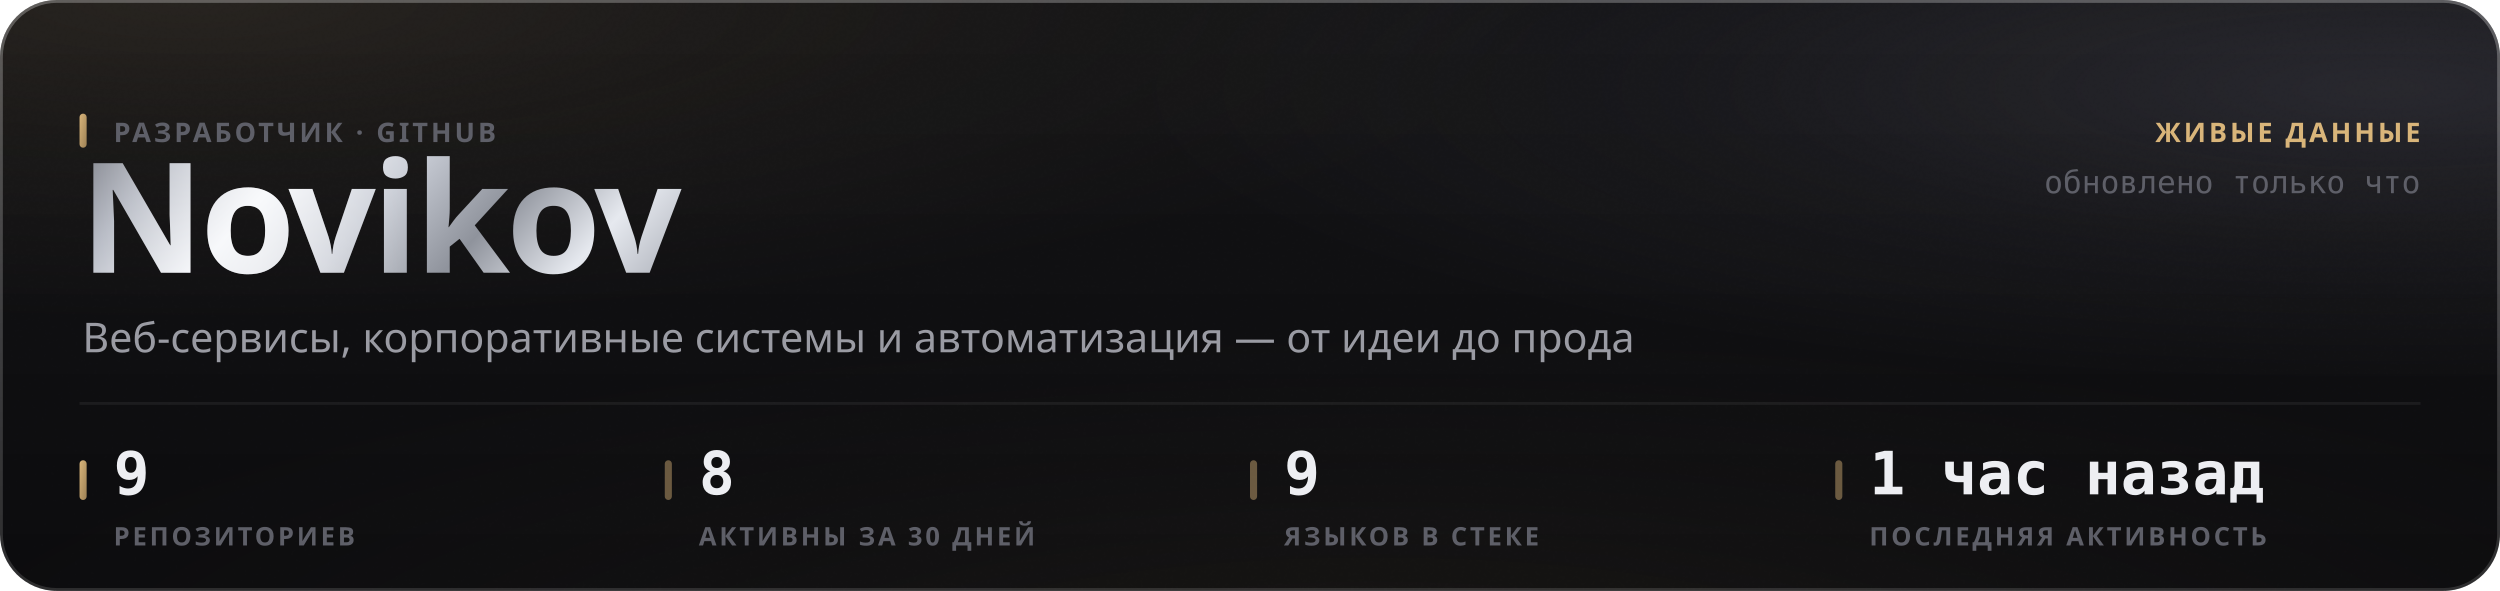
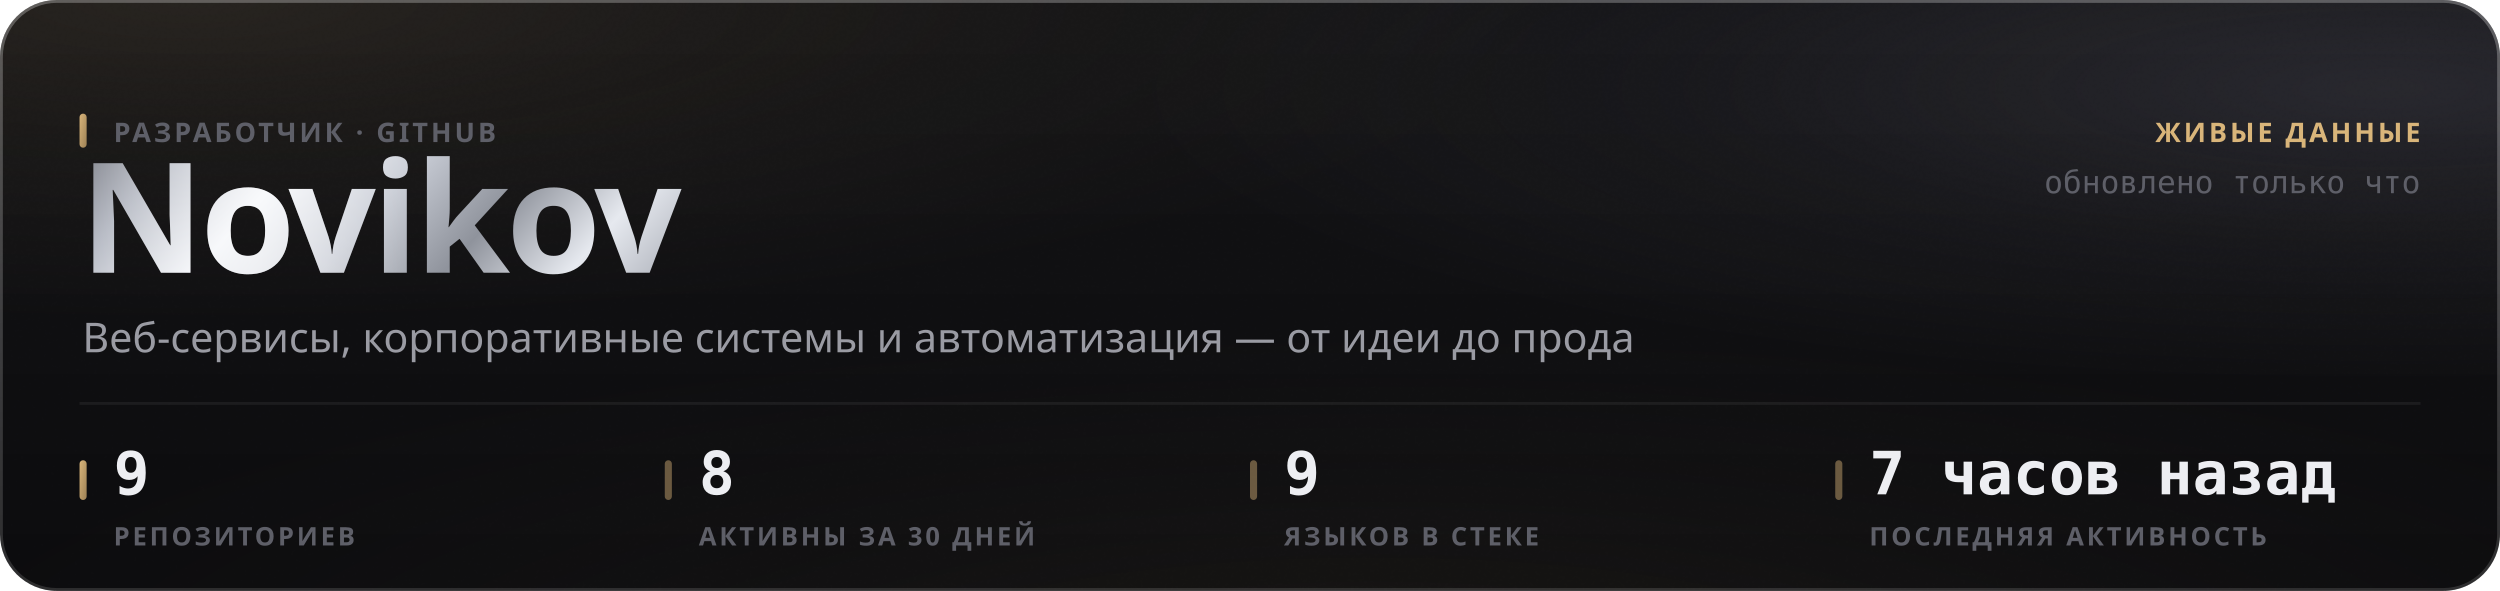
<svg xmlns="http://www.w3.org/2000/svg" width="880" height="208" viewBox="0 0 880 208" role="img">
  <style>
  text { font-family: -apple-system, BlinkMacSystemFont, 'Segoe UI', 'Noto Sans', Helvetica, Arial, sans-serif; }
  .mono { font-family: ui-monospace, 'SF Mono', 'Cascadia Mono', 'DejaVu Sans Mono', Menlo, Consolas, monospace; font-variant-numeric: tabular-nums; }
  .caps { letter-spacing: .1em; text-transform: uppercase; }

  @keyframes sheen  { from { transform: translateX(-120%); } to { transform: translateX(260%); } }
  @keyframes rise   { from { opacity: 0; transform: translateY(6px); } to { opacity: 1; transform: none; } }
  @keyframes slide  { from { opacity: 0; transform: translateX(-8px); } to { opacity: 1; transform: none; } }
  @keyframes grow   { from { transform: scaleY(0); } to { transform: scaleY(1); } }
  @keyframes widen  { from { transform: scaleX(0); } to { transform: scaleX(1); } }
  @keyframes draw   { from { stroke-dashoffset: 200; } to { stroke-dashoffset: 0; } }

  .sheen { animation: sheen 5.5s cubic-bezier(.45,0,.2,1) infinite; }
  .rise  { animation: rise .5s cubic-bezier(.16,1,.3,1) both; }
  .slide { animation: slide .42s cubic-bezier(.16,1,.3,1) both; }
  .bar   { transform-box: fill-box; transform-origin: 50% 100%;
           animation: grow .62s cubic-bezier(.16,1,.3,1) both; }
  .fill  { transform-box: fill-box; transform-origin: 0% 50%;
           animation: widen .8s cubic-bezier(.16,1,.3,1) both; }
  /* The hidden start state lives in the keyframes, never in the static rule.
     A renderer that ignores CSS animations then falls back to the FINISHED
     state — a drawn line, visible text — instead of an empty panel. */
  .spark { stroke-dasharray: 200;
           animation: draw 1.1s cubic-bezier(.16,1,.3,1) both; }

  @media (prefers-reduced-motion: reduce) {
    .sheen { animation: none; opacity: 0; }
    .rise, .slide, .bar, .fill, .spark { animation: none; opacity: 1; transform: none;
                                         stroke-dashoffset: 0; }
  }</style>
  <defs>
    <filter id="grain5" x="0" y="0" width="100%" height="100%">
      <feTurbulence type="fractalNoise" baseFrequency="0.85" numOctaves="3" stitchTiles="stitch" />
      <feColorMatrix type="saturate" values="0" />
    </filter>
    <linearGradient id="accent1" x1="0" y1="0" x2="1" y2="1">
      <stop offset="0%" stop-color="#d9b57a" />
      <stop offset="100%" stop-color="#9d8155" />
    </linearGradient>
    <radialGradient id="aurora6" cx="0.08" cy="0" r="0.55">
      <stop offset="0%" stop-color="#d9b47a" stop-opacity="0.1" />
      <stop offset="55%" stop-color="#d9b47a" stop-opacity="0.035" />
      <stop offset="100%" stop-color="#d9b47a" stop-opacity="0" />
    </radialGradient>
    <radialGradient id="aurora7" cx="0.95" cy="0.15" r="0.5">
      <stop offset="0%" stop-color="#706f83" stop-opacity="0.22" />
      <stop offset="55%" stop-color="#706f83" stop-opacity="0.077" />
      <stop offset="100%" stop-color="#706f83" stop-opacity="0" />
    </radialGradient>
    <radialGradient id="aurora8" cx="0.55" cy="1.15" r="0.6">
      <stop offset="0%" stop-color="#b39b74" stop-opacity="0.07" />
      <stop offset="55%" stop-color="#b39b74" stop-opacity="0.025" />
      <stop offset="100%" stop-color="#b39b74" stop-opacity="0" />
    </radialGradient>
    <linearGradient id="glass2" x1="0" y1="0" x2="0" y2="1">
      <stop offset="0%" stop-color="#ffffff" stop-opacity="0.036" />
      <stop offset="100%" stop-color="#ffffff" stop-opacity="0.007" />
    </linearGradient>
    <linearGradient id="rim3" x1="0" y1="0" x2="0" y2="1">
      <stop offset="0%" stop-color="#ffffff" stop-opacity="0.182" />
      <stop offset="100%" stop-color="#ffffff" stop-opacity="0.025" />
    </linearGradient>
    <linearGradient id="spec4" x1="0" y1="0" x2="1" y2="0">
      <stop offset="0%" stop-color="#ffffff" stop-opacity="0" />
      <stop offset="35%" stop-color="#ffffff" stop-opacity="0.336" />
      <stop offset="70%" stop-color="#ffffff" stop-opacity="0.118" />
      <stop offset="100%" stop-color="#ffffff" stop-opacity="0" />
    </linearGradient>
    <linearGradient id="metal9" x1="0" y1="0" x2="1" y2="0.25">
      <stop offset="0%" stop-color="#6e7078" />
      <stop offset="16.667%" stop-color="#b4b8c2" />
      <stop offset="33.333%" stop-color="#f2f4f8" />
      <stop offset="50%" stop-color="#c7cbd4" />
      <stop offset="66.667%" stop-color="#8f939c" />
      <stop offset="83.333%" stop-color="#e6e9ef" />
      <stop offset="100%" stop-color="#a7abb4" />
    </linearGradient>
    <linearGradient id="sheengrad11" x1="0" y1="0" x2="1" y2="0">
      <stop offset="0%" stop-color="#ffffff" stop-opacity="0" />
      <stop offset="50%" stop-color="#ffffff" stop-opacity="0.5" />
      <stop offset="100%" stop-color="#ffffff" stop-opacity="0" />
    </linearGradient>
    <clipPath id="wordclip10">
      <text x="28" y="96" font-size="54" font-weight="800" letter-spacing="-0.025em" font-family="-apple-system, BlinkMacSystemFont, 'Segoe UI', Helvetica, Arial, sans-serif">Novikov</text>
    </clipPath>
  </defs>
  <rect width="880" height="208" rx="20" fill="#0a0a0c" />
  <rect width="880" height="208" rx="20" fill="url(#aurora6)" />
  <rect width="880" height="208" rx="20" fill="url(#aurora7)" />
  <rect width="880" height="208" rx="20" fill="url(#aurora8)" />
  <rect width="880" height="208" rx="20" fill="url(#glass2)" />
  <rect width="880" height="208" rx="20" filter="url(#grain5)" opacity="0.085" style="mix-blend-mode:overlay" />
  <rect x=".5" y=".5" width="879" height="207" rx="19.5" fill="none" stroke="rgba(255,255,255,0.11)" />
  <rect x=".5" y=".5" width="879" height="207" rx="19.5" fill="none" stroke="url(#rim3)" />
  <path d="M20 1 H860" stroke="url(#spec4)" stroke-width="1.2" fill="none" />
  <g clip-path="url(#wordclip10)">
    <rect x="28" y="42" width="248.651" height="70.2" fill="url(#metal9)" />
    <rect class="sheen" x="28" y="42" width="124.325" height="70.2" fill="url(#sheengrad11)" />
  </g>
  <rect x="28" y="40" width="2.5" height="12" rx="1.25" fill="url(#accent1)" />
  <text x="40" y="50" font-size="9.5" font-weight="600" fill="#5e5f68" letter-spacing="0.11em">РАЗРАБОТЧИК · GITHUB</text>
  <text x="29" y="124" font-size="14.5" font-weight="400" fill="#9a9ba3">Веб-сервисы, корпоративные системы и автоматизация — от идеи до прода</text>
  <text x="852" y="50" font-size="9.5" font-weight="600" fill="#d9b57a" text-anchor="end" letter-spacing="0.11em">ЖИВЫЕ ДАННЫЕ</text>
  <text x="852" y="68" font-size="11" font-weight="400" fill="#5e5f68" text-anchor="end" class="mono">обновлено только что</text>
  <path d="M28 142 H852" stroke="rgba(255,255,255,0.06)" stroke-width="1" />
  <rect x="28" y="162" width="2.5" height="14" rx="1.25" fill="url(#accent1)" />
  <text x="40" y="174" font-size="21" font-weight="700" fill="#edeef2" class="mono rise" opacity="1">9</text>
  <text x="40" y="192" font-size="9" font-weight="600" fill="#5e5f68" letter-spacing="0.11em">РЕПОЗИТОРИЕВ</text>
  <rect x="234" y="162" width="2.5" height="14" rx="1.25" fill="rgba(217,181,122,0.45)" />
  <text x="246" y="174" font-size="21" font-weight="700" fill="#edeef2" class="mono rise" opacity="1">8</text>
  <text x="246" y="192" font-size="9" font-weight="600" fill="#5e5f68" letter-spacing="0.11em">АКТИВНЫ ЗА 30 ДНЕЙ</text>
  <rect x="440" y="162" width="2.5" height="14" rx="1.25" fill="rgba(217,181,122,0.45)" />
  <text x="452" y="174" font-size="21" font-weight="700" fill="#edeef2" class="mono rise" opacity="1">9</text>
  <text x="452" y="192" font-size="9" font-weight="600" fill="#5e5f68" letter-spacing="0.11em">ЯЗЫКОВ В СТЕКЕ</text>
  <rect x="646" y="162" width="2.5" height="14" rx="1.25" fill="rgba(217,181,122,0.45)" />
-   <text x="658" y="174" font-size="21" font-weight="700" fill="#edeef2" class="mono rise" opacity="1">1 час назад</text>
+   <text x="658" y="174" font-size="21" font-weight="700" fill="#edeef2" class="mono rise" opacity="1">7 часов назад</text>
  <text x="658" y="192" font-size="9" font-weight="600" fill="#5e5f68" letter-spacing="0.11em">ПОСЛЕДНЯЯ АКТИВНОСТЬ</text>
</svg>
